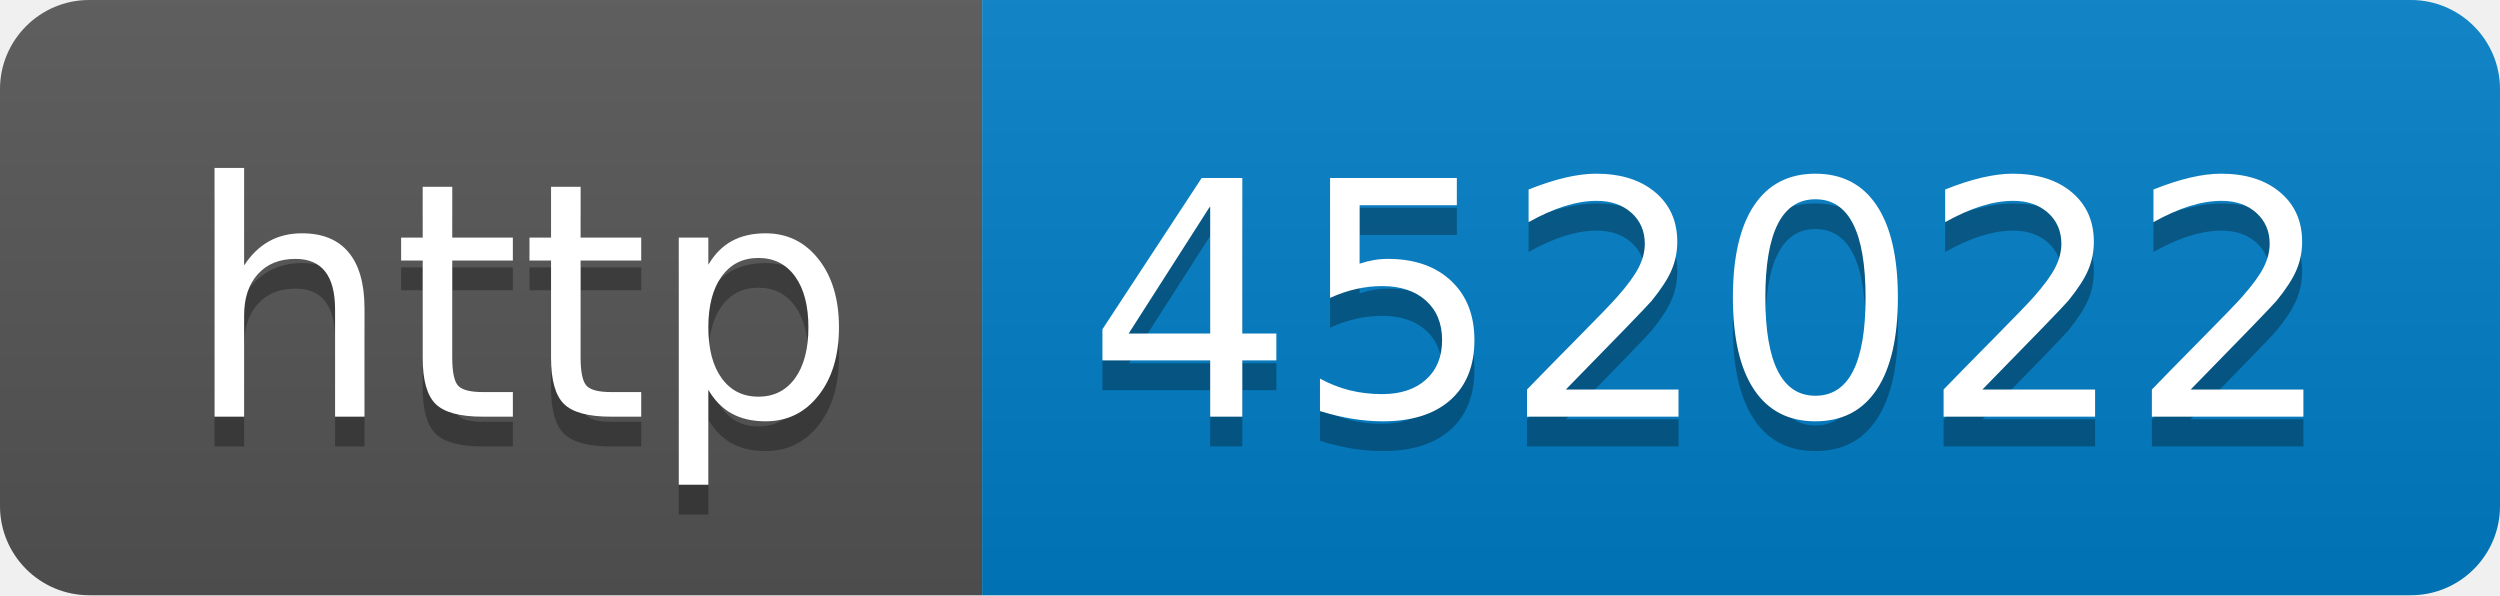
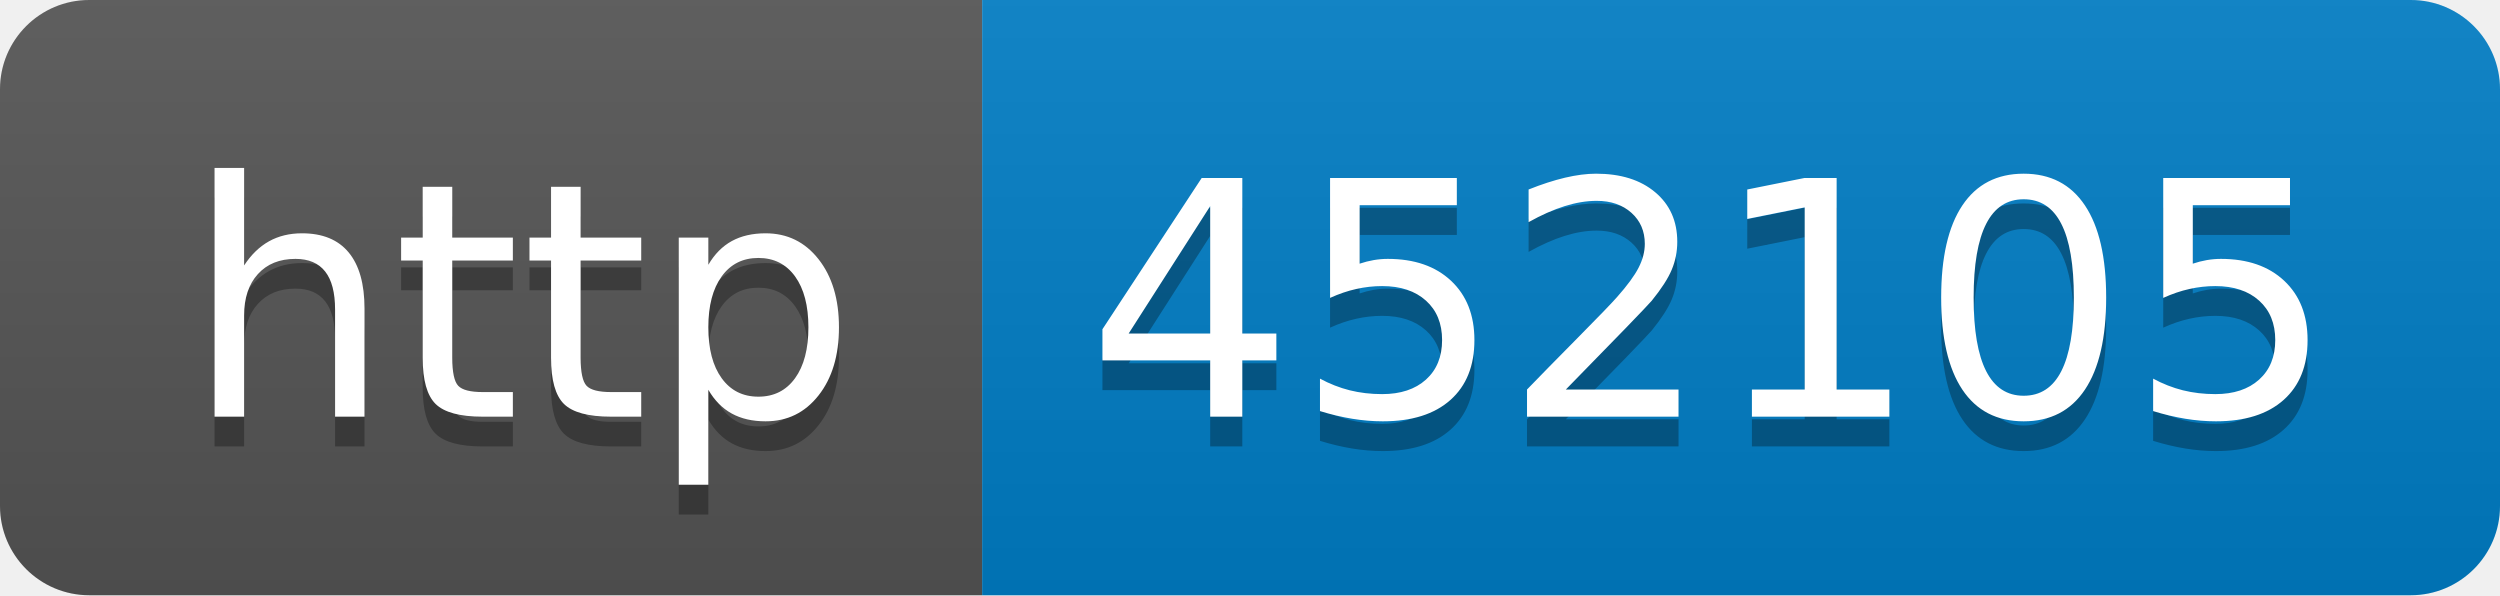
- <svg xmlns="http://www.w3.org/2000/svg" width="84" height="20" role="img" aria-label="http: 452022">
+ <svg xmlns="http://www.w3.org/2000/svg" width="84" height="20" role="img" aria-label="http: 452105">
  <linearGradient id="s" x2="0" y2="100%">
    <stop offset="0" stop-color="#bbb" stop-opacity=".1" />
    <stop offset="1" stop-opacity=".1" />
  </linearGradient>
  <clipPath id="r">
    <rect width="84" height="20" rx="3" fill="#fff" />
  </clipPath>
  <g clip-path="url(#r)">
    <rect width="33" height="20" fill="#555" />
    <rect x="33" width="51" height="20" fill="#007ec6" />
    <rect width="84" height="20" fill="url(#s)" />
  </g>
  <g fill="#fff" text-anchor="middle" font-family="Verdana,Geneva,DejaVu Sans,sans-serif" text-rendering="geometricPrecision" font-size="110">
    <text aria-hidden="true" x="175" y="150" fill="#010101" fill-opacity=".3" transform="scale(.1)" textLength="230">http</text>
    <text x="175" y="140" transform="scale(.1)" fill="#fff" textLength="230">http</text>
-     <text aria-hidden="true" x="575" y="150" fill="#010101" fill-opacity=".3" transform="scale(.1)" textLength="410">452022</text>
-     <text x="575" y="140" transform="scale(.1)" fill="#fff" textLength="410">452022</text>
+     <text aria-hidden="true" x="575" y="150" fill="#010101" fill-opacity=".3" transform="scale(.1)" textLength="410">452105</text>
+     <text x="575" y="140" transform="scale(.1)" fill="#fff" textLength="410">452105</text>
  </g>
</svg>
